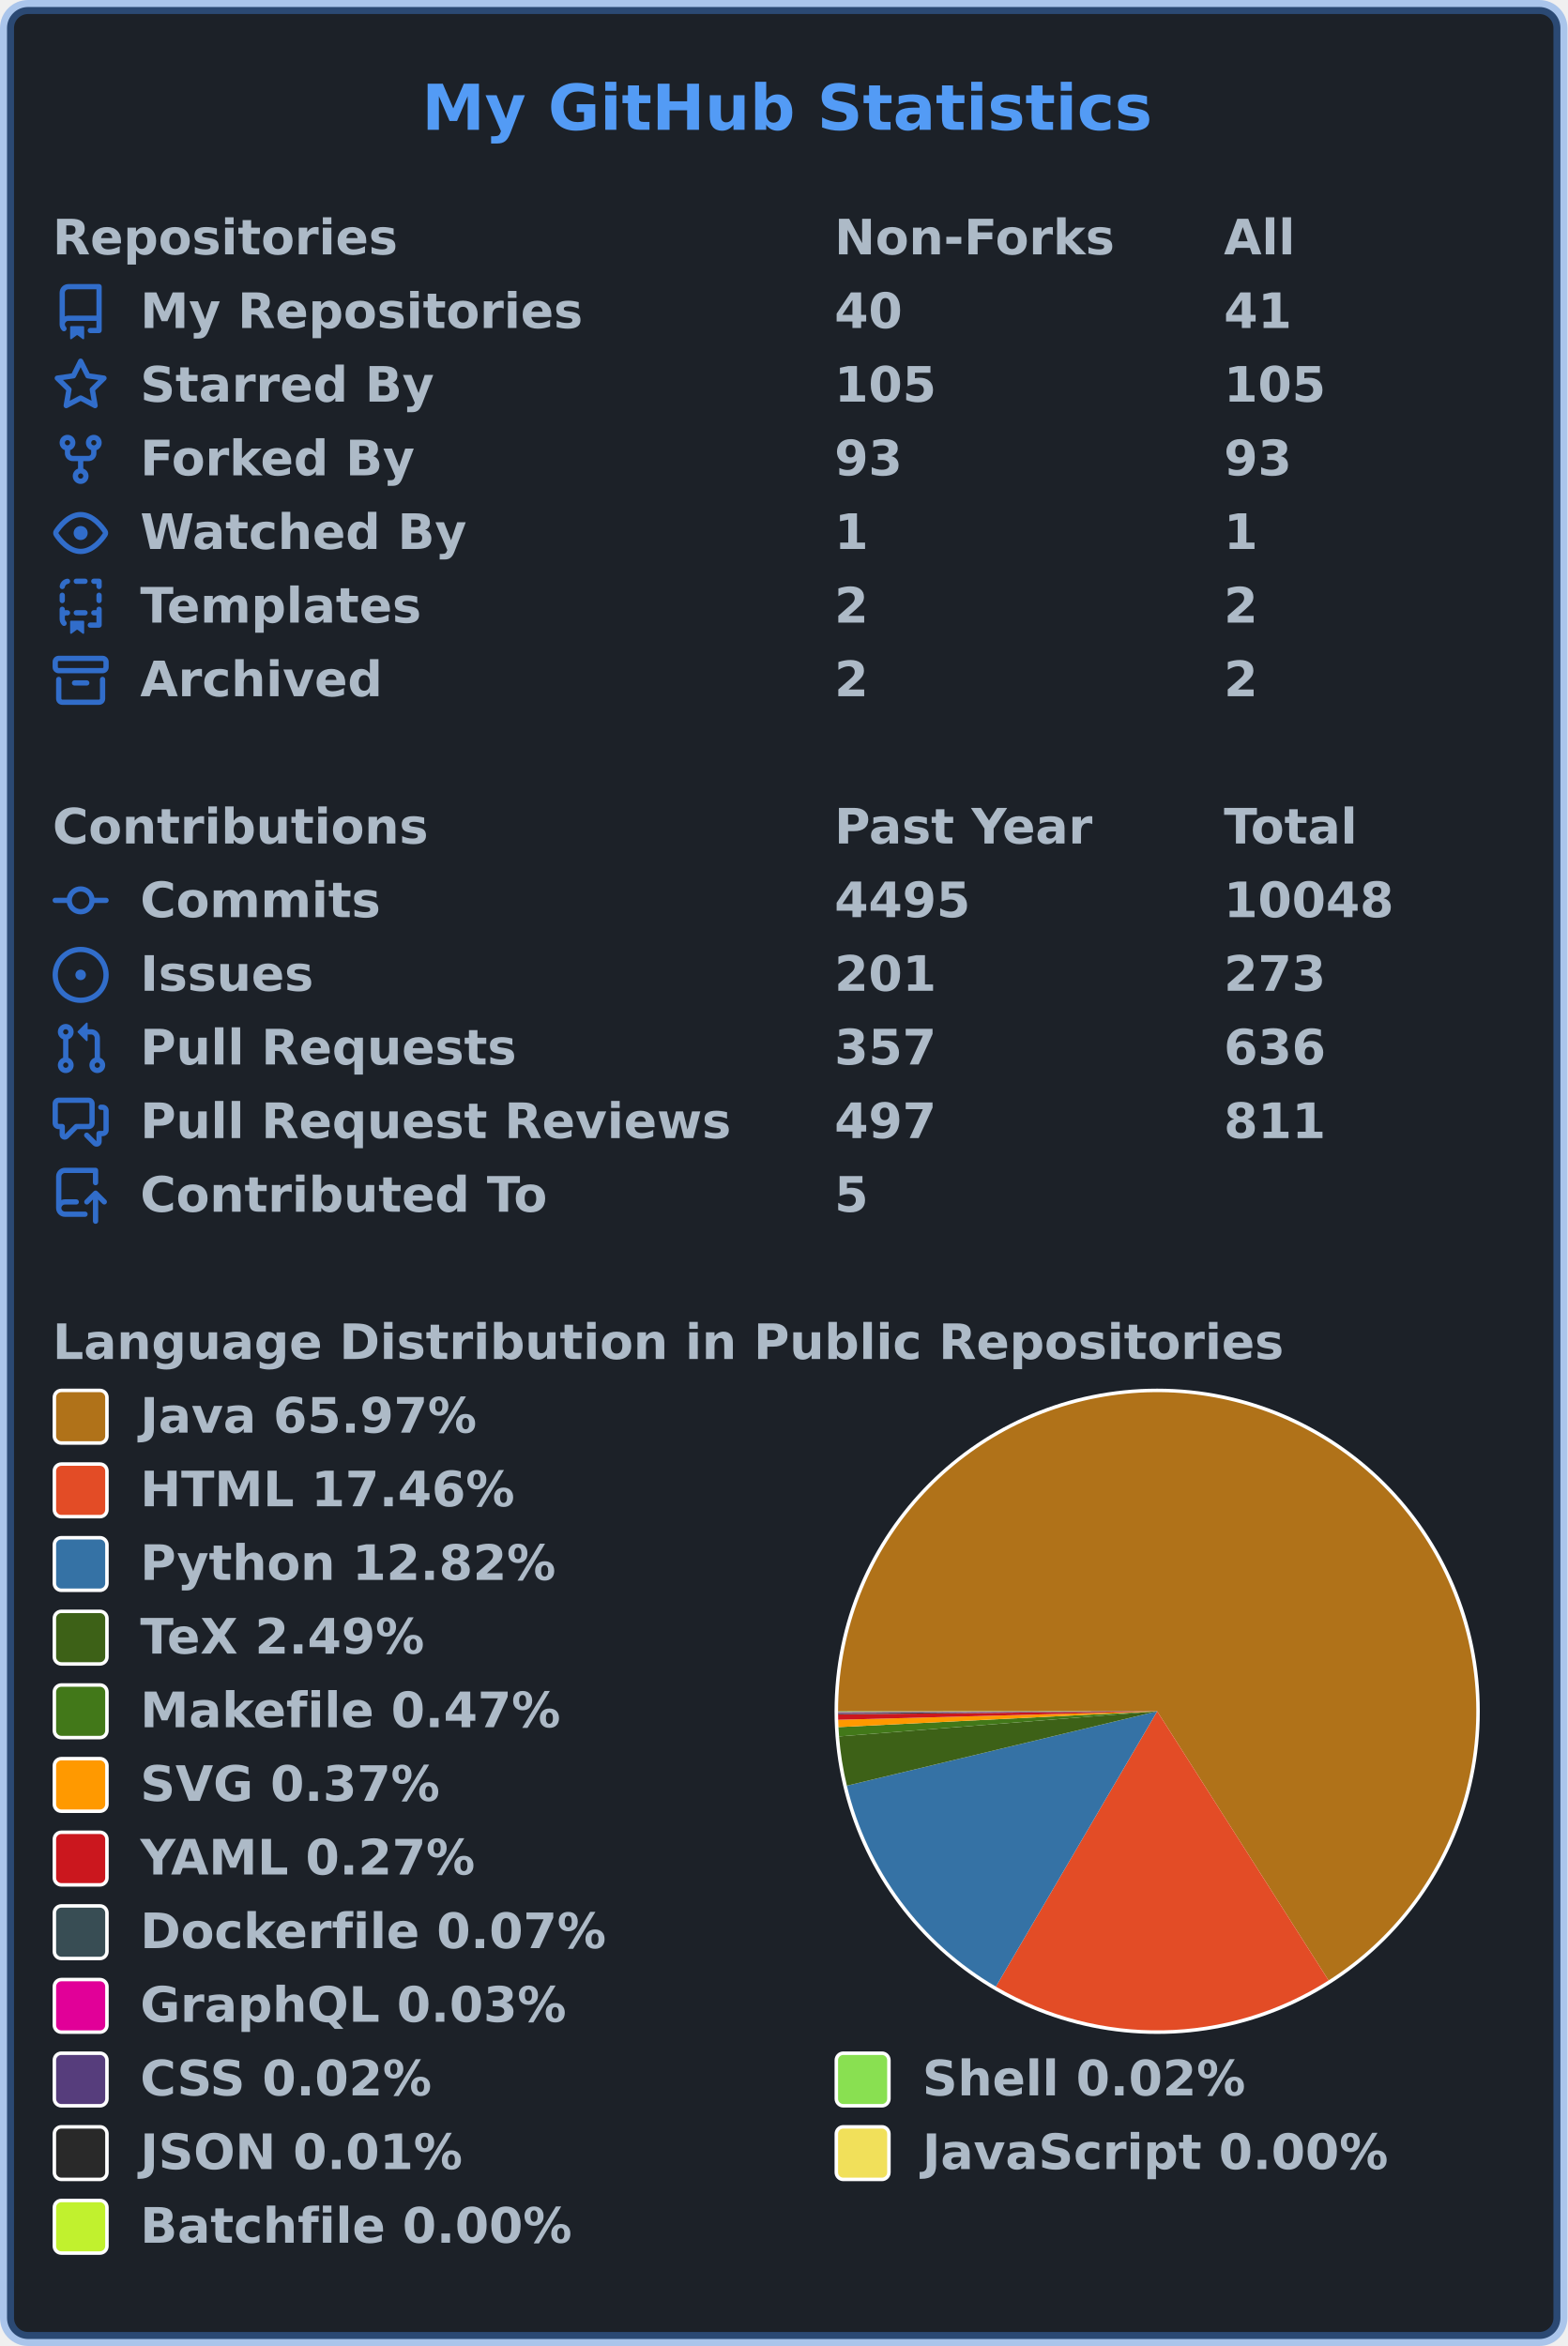
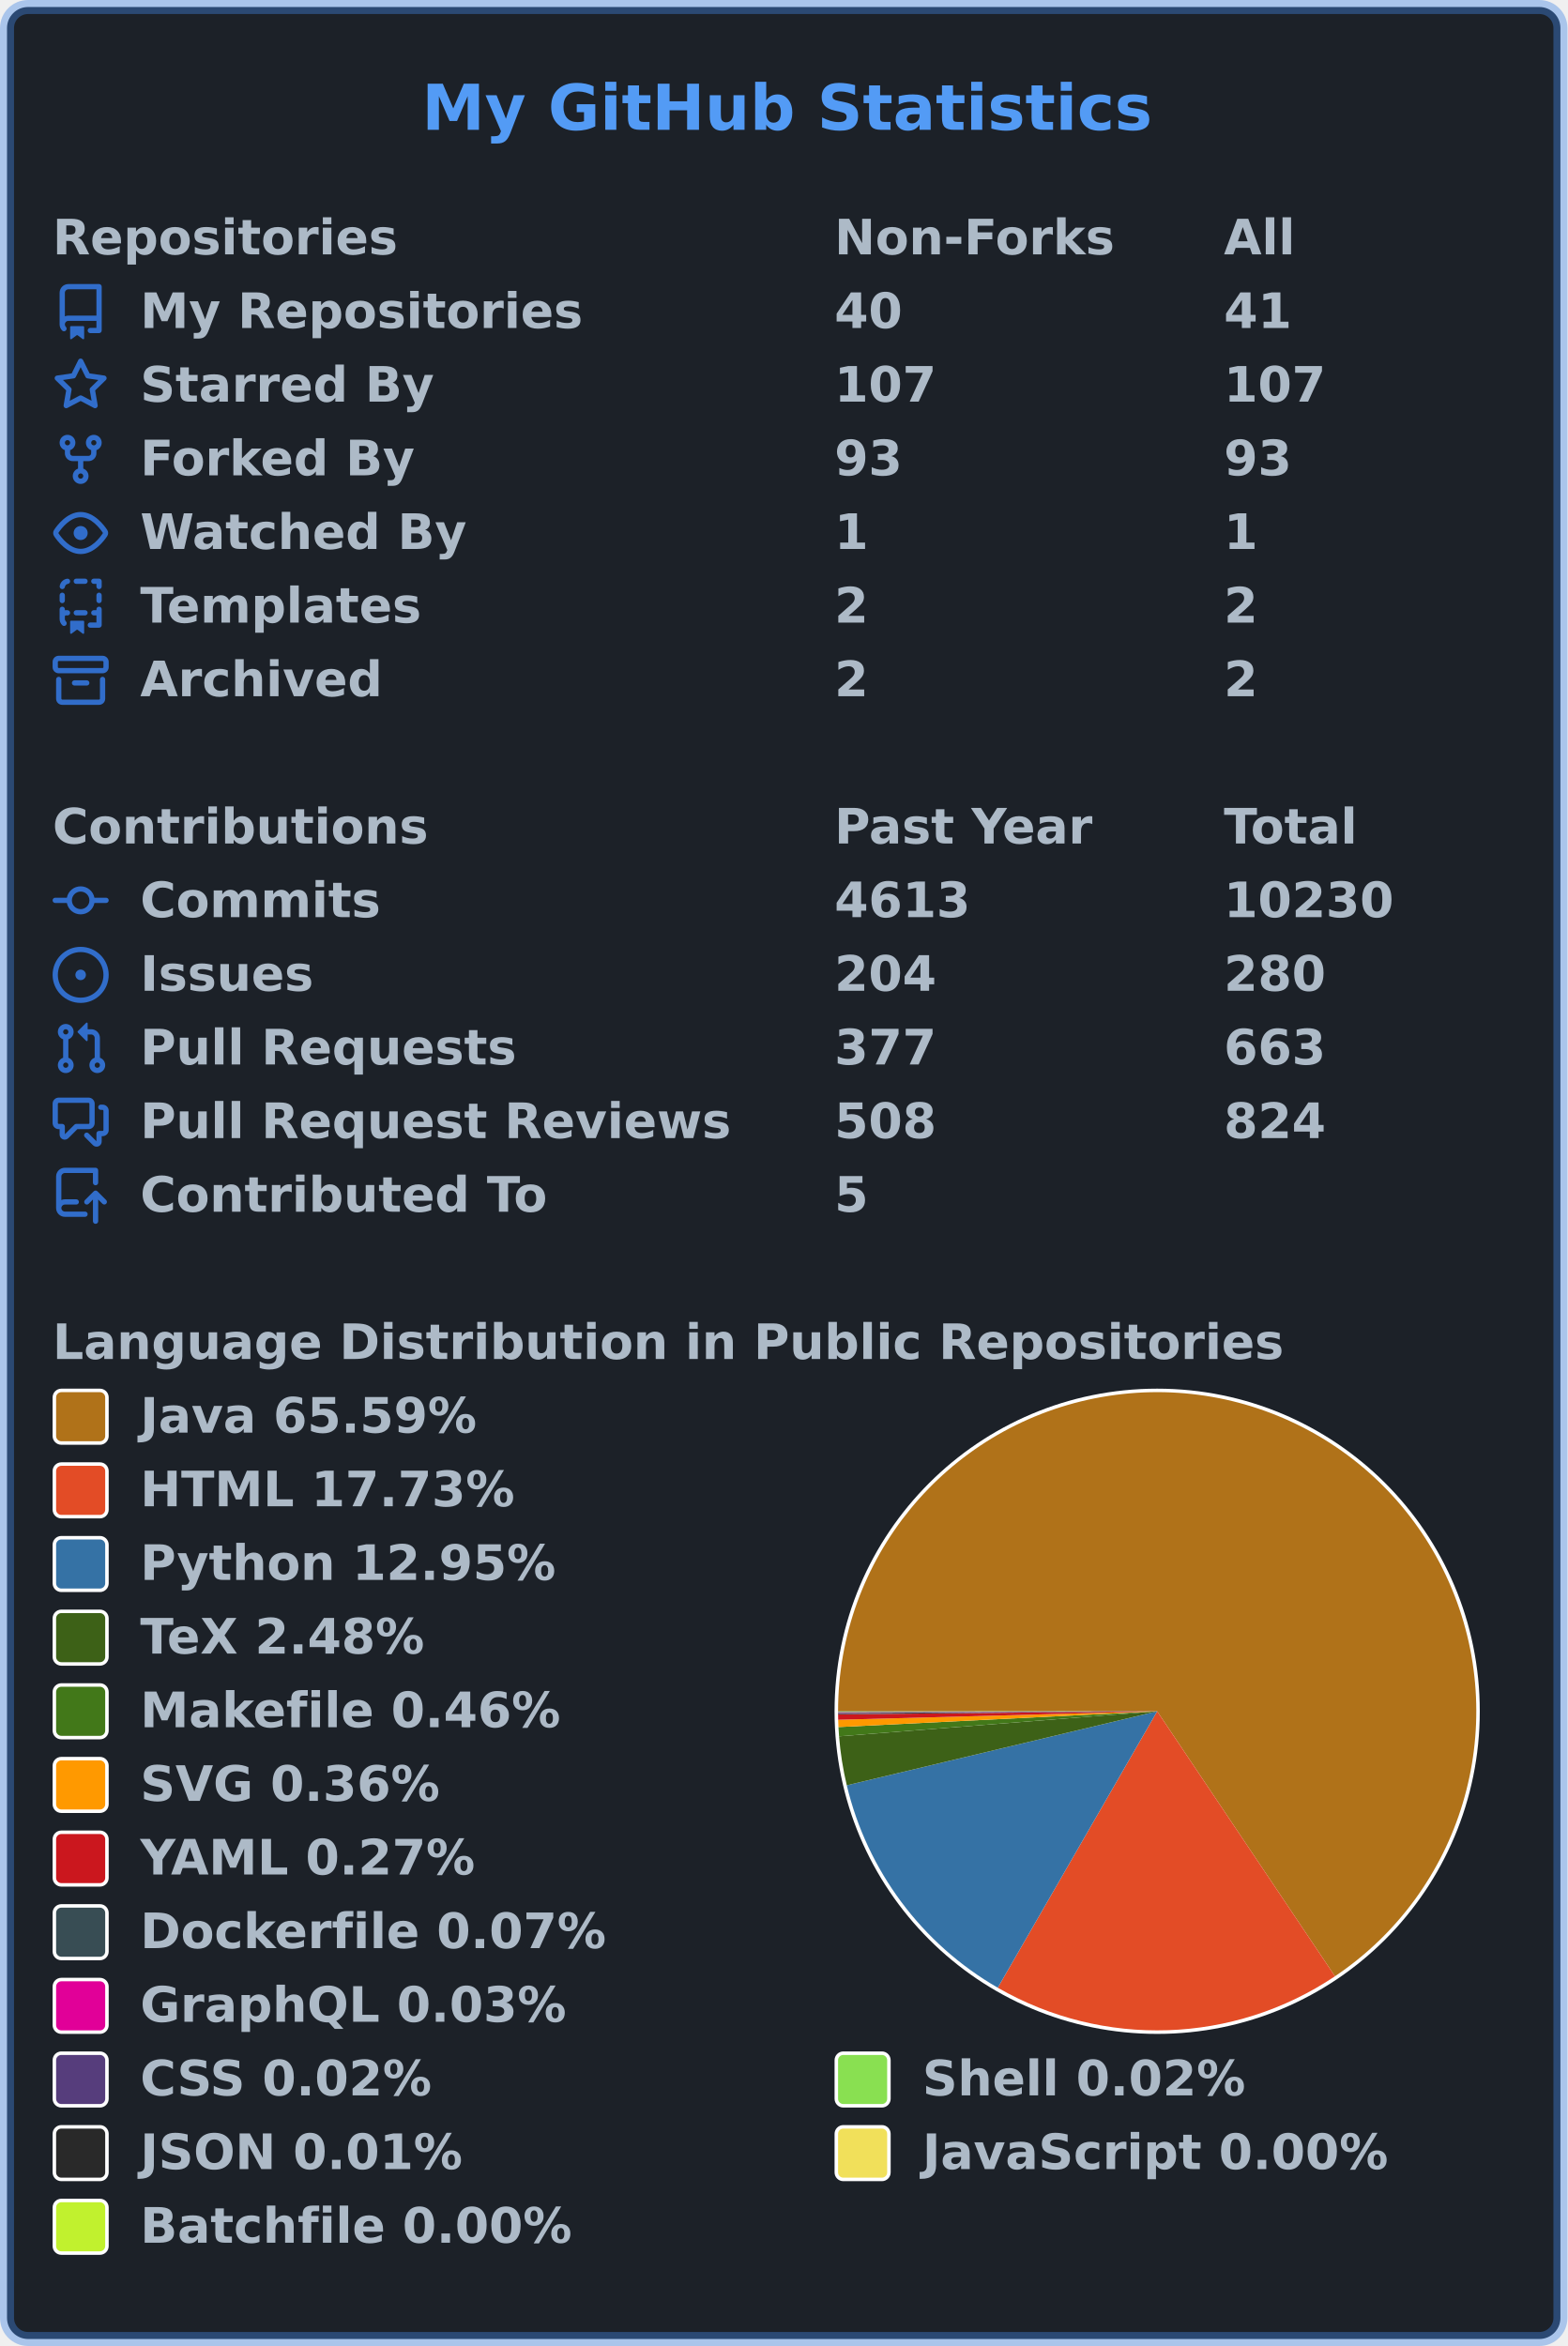
<svg xmlns="http://www.w3.org/2000/svg" width="447" height="669" viewBox="0 0 447 669" lang="en" xml:lang="en">
  <rect x="2" y="2" stroke-width="4" rx="6" width="443" height="665" stroke="rgba(65,132,228,0.4)" fill="#1c2128" />
  <g font-weight="600" font-size="110pt" font-family="Verdana,Geneva,DejaVu Sans,sans-serif" text-rendering="geometricPrecision">
    <text x="978" y="301" lengthAdjust="spacingAndGlyphs" textLength="1671" transform="scale(0.123)" fill="#539bf5">My GitHub Statistics</text>
    <g transform="translate(0, 60)" fill="#adbac7">
      <g transform="translate(15, 0)">
        <g transform="scale(0.095)">
          <text x="0" y="132" textLength="1020" lengthAdjust="spacingAndGlyphs">Repositories</text>
          <text x="2347" y="132" textLength="832" lengthAdjust="spacingAndGlyphs">Non-Forks</text>
          <text x="3516" y="132" textLength="206" lengthAdjust="spacingAndGlyphs">All</text>
        </g>
      </g>
      <g transform="translate(15, 21)">
        <path fill="#316dca" fill-rule="evenodd" d="M2 2.5A2.5 2.5 0 014.5 0h8.75a.75.75 0 01.75.75v12.5a.75.75 0 01-.75.75h-2.5a.75.75 0 110-1.5h1.75v-2h-8a1 1 0 00-.714 1.7.75.75 0 01-1.072 1.05A2.495 2.495 0 012 11.5v-9zm10.5-1V9h-8c-.356 0-.694.074-1 .208V2.5a1 1 0 011-1h8zM5 12.25v3.25a.25.25 0 00.4.2l1.45-1.087a.25.25 0 01.3 0L8.6 15.7a.25.25 0 00.4-.2v-3.25a.25.25 0 00-.25-.25h-3.5a.25.25 0 00-.25.25z" />
        <g transform="scale(0.095)">
          <text lengthAdjust="spacingAndGlyphs" textLength="1312" x="263" y="132">My Repositories</text>
          <text lengthAdjust="spacingAndGlyphs" textLength="210" x="2347" y="132">40</text>
          <text lengthAdjust="spacingAndGlyphs" textLength="210" x="3516" y="132">41</text>
        </g>
      </g>
      <g transform="translate(15, 42)">
        <path fill="#316dca" fill-rule="evenodd" d="M8 .25a.75.75 0 01.673.418l1.882 3.815 4.21.612a.75.75 0 01.416 1.279l-3.046 2.97.719 4.192a.75.75 0 01-1.088.791L8 12.347l-3.766 1.98a.75.75 0 01-1.088-.79l.72-4.194L.818 6.374a.75.75 0 01.416-1.28l4.21-.611L7.327.668A.75.75 0 018 .25zm0 2.445L6.615 5.5a.75.75 0 01-.564.41l-3.097.45 2.24 2.184a.75.75 0 01.216.664l-.528 3.084 2.769-1.456a.75.75 0 01.698 0l2.77 1.456-.53-3.084a.75.75 0 01.216-.664l2.24-2.183-3.096-.45a.75.75 0 01-.564-.41L8 2.694v.001z" />
        <g transform="scale(0.095)">
          <text lengthAdjust="spacingAndGlyphs" textLength="874" x="263" y="132">Starred By</text>
-           <text lengthAdjust="spacingAndGlyphs" textLength="315" x="2347" y="132">105</text>
-           <text lengthAdjust="spacingAndGlyphs" textLength="315" x="3516" y="132">105</text>
+           <text lengthAdjust="spacingAndGlyphs" textLength="315" x="2347" y="132">107</text>
+           <text lengthAdjust="spacingAndGlyphs" textLength="315" x="3516" y="132">107</text>
        </g>
      </g>
      <g transform="translate(15, 63)">
        <path fill="#316dca" fill-rule="evenodd" d="M5 3.25a.75.75 0 11-1.5 0 .75.75 0 011.5 0zm0 2.122a2.25 2.25 0 10-1.5 0v.878A2.25 2.25 0 005.75 8.5h1.5v2.128a2.251 2.251 0 101.5 0V8.5h1.5a2.25 2.25 0 002.25-2.25v-.878a2.25 2.25 0 10-1.5 0v.878a.75.75 0 01-.75.75h-4.5A.75.75 0 015 6.25v-.878zm3.75 7.378a.75.75 0 11-1.5 0 .75.75 0 011.5 0zm3-8.75a.75.75 0 100-1.5.75.75 0 000 1.5z" />
        <g transform="scale(0.095)">
          <text lengthAdjust="spacingAndGlyphs" textLength="828" x="263" y="132">Forked By</text>
          <text lengthAdjust="spacingAndGlyphs" textLength="210" x="2347" y="132">93</text>
          <text lengthAdjust="spacingAndGlyphs" textLength="210" x="3516" y="132">93</text>
        </g>
      </g>
      <g transform="translate(15, 84)">
        <path fill="#316dca" fill-rule="evenodd" d="M1.679 7.932c.412-.621 1.242-1.75 2.366-2.717C5.175 4.242 6.527 3.5 8 3.5c1.473 0 2.824.742 3.955 1.715 1.124.967 1.954 2.096 2.366 2.717a.119.119 0 010 .136c-.412.621-1.242 1.75-2.366 2.717C10.825 11.758 9.473 12.5 8 12.5c-1.473 0-2.824-.742-3.955-1.715C2.92 9.818 2.09 8.69 1.679 8.068a.119.119 0 010-.136zM8 2c-1.981 0-3.67.992-4.933 2.078C1.797 5.169.88 6.423.43 7.1a1.619 1.619 0 000 1.798c.45.678 1.367 1.932 2.637 3.024C4.329 13.008 6.019 14 8 14c1.981 0 3.67-.992 4.933-2.078 1.27-1.091 2.187-2.345 2.637-3.023a1.619 1.619 0 000-1.798c-.45-.678-1.367-1.932-2.637-3.023C11.671 2.992 9.981 2 8 2zm0 8a2 2 0 100-4 2 2 0 000 4z" />
        <g transform="scale(0.095)">
          <text lengthAdjust="spacingAndGlyphs" textLength="993" x="263" y="132">Watched By</text>
          <text lengthAdjust="spacingAndGlyphs" textLength="105" x="2347" y="132">1</text>
          <text lengthAdjust="spacingAndGlyphs" textLength="105" x="3516" y="132">1</text>
        </g>
      </g>
      <g transform="translate(15, 105)">
        <path fill="#316dca" fill-rule="evenodd" d="M6 .75A.75.75 0 016.75 0h2.5a.75.75 0 010 1.5h-2.5A.75.75 0 016 .75zm5 0a.75.75 0 01.75-.75h1.5a.75.75 0 01.75.75v1.5a.75.75 0 01-1.5 0V1.5h-.75A.75.75 0 0111 .75zM4.992.662a.75.75 0 01-.636.848c-.436.063-.783.41-.846.846a.75.75 0 01-1.485-.212A2.501 2.501 0 014.144.025a.75.75 0 01.848.637zM2.75 4a.75.75 0 01.75.75v1.5a.75.75 0 01-1.5 0v-1.5A.75.75 0 012.75 4zm10.5 0a.75.75 0 01.75.75v1.5a.75.75 0 01-1.5 0v-1.5a.75.75 0 01.75-.75zM2.75 8a.75.75 0 01.75.75v.268A1.72 1.72 0 013.75 9h.5a.75.75 0 010 1.5h-.5a.25.25 0 00-.25.25v.75c0 .28.114.532.3.714a.75.75 0 01-1.05 1.072A2.495 2.495 0 012 11.5V8.75A.75.75 0 012.75 8zm10.5 0a.75.75 0 01.75.75v4.5a.75.75 0 01-.75.75h-2.5a.75.75 0 010-1.5h1.75v-2h-.75a.75.75 0 010-1.5h.75v-.25a.75.75 0 01.75-.75zM6 9.75A.75.75 0 016.75 9h2.5a.75.75 0 010 1.5h-2.5A.75.75 0 016 9.75zm-1 2.5v3.25a.25.25 0 00.4.2l1.45-1.087a.25.25 0 01.3 0L8.6 15.7a.25.25 0 00.4-.2v-3.25a.25.25 0 00-.25-.25h-3.5a.25.25 0 00-.25.25z" />
        <g transform="scale(0.095)">
          <text lengthAdjust="spacingAndGlyphs" textLength="868" x="263" y="132">Templates</text>
          <text lengthAdjust="spacingAndGlyphs" textLength="105" x="2347" y="132">2</text>
          <text lengthAdjust="spacingAndGlyphs" textLength="105" x="3516" y="132">2</text>
        </g>
      </g>
      <g transform="translate(15, 126)">
        <path fill="#316dca" fill-rule="evenodd" d="M1.75 2.5a.25.25 0 00-.25.25v1.5c0 .138.112.25.25.25h12.5a.25.25 0 00.25-.25v-1.5a.25.25 0 00-.25-.25H1.75zM0 2.75C0 1.784.784 1 1.75 1h12.5c.966 0 1.75.784 1.75 1.75v1.5A1.75 1.75 0 0114.25 6H1.75A1.75 1.75 0 010 4.25v-1.5zM1.75 7a.75.75 0 01.75.75v5.5c0 .138.112.25.25.25h10.5a.25.25 0 00.25-.25v-5.5a.75.75 0 111.5 0v5.5A1.75 1.75 0 0113.25 15H2.75A1.75 1.75 0 011 13.25v-5.5A.75.75 0 011.75 7zm4.5 1a.75.75 0 000 1.5h3.5a.75.75 0 100-1.5h-3.5z" />
        <g transform="scale(0.095)">
          <text lengthAdjust="spacingAndGlyphs" textLength="726" x="263" y="132">Archived</text>
          <text lengthAdjust="spacingAndGlyphs" textLength="105" x="2347" y="132">2</text>
          <text lengthAdjust="spacingAndGlyphs" textLength="105" x="3516" y="132">2</text>
        </g>
      </g>
    </g>
    <g transform="translate(0, 228)" fill="#adbac7">
      <g transform="translate(15, 0)">
        <g transform="scale(0.095)">
          <text x="0" y="132" textLength="1112" lengthAdjust="spacingAndGlyphs">Contributions</text>
          <text x="2347" y="132" textLength="774" lengthAdjust="spacingAndGlyphs">Past Year</text>
          <text x="3516" y="132" textLength="414" lengthAdjust="spacingAndGlyphs">Total</text>
        </g>
      </g>
      <g transform="translate(15, 21)">
        <path fill="#316dca" fill-rule="evenodd" d="M10.5 7.75a2.5 2.5 0 11-5 0 2.5 2.5 0 015 0zm1.43.75a4.002 4.002 0 01-7.86 0H.75a.75.75 0 110-1.5h3.32a4.001 4.001 0 017.86 0h3.32a.75.75 0 110 1.5h-3.32z" />
        <g transform="scale(0.095)">
          <text lengthAdjust="spacingAndGlyphs" textLength="734" x="263" y="132">Commits</text>
-           <text lengthAdjust="spacingAndGlyphs" textLength="420" x="2347" y="132">4495</text>
-           <text lengthAdjust="spacingAndGlyphs" textLength="525" x="3516" y="132">10048</text>
+           <text lengthAdjust="spacingAndGlyphs" textLength="420" x="2347" y="132">4613</text>
+           <text lengthAdjust="spacingAndGlyphs" textLength="525" x="3516" y="132">10230</text>
        </g>
      </g>
      <g transform="translate(15, 42)">
        <path fill="#316dca" d="M8 9.5a1.5 1.5 0 100-3 1.5 1.5 0 000 3z" />
        <path fill="#316dca" fill-rule="evenodd" d="M8 0a8 8 0 100 16A8 8 0 008 0zM1.5 8a6.5 6.5 0 1113 0 6.5 6.5 0 01-13 0z" />
        <g transform="scale(0.095)">
          <text lengthAdjust="spacingAndGlyphs" textLength="512" x="263" y="132">Issues</text>
-           <text lengthAdjust="spacingAndGlyphs" textLength="315" x="2347" y="132">201</text>
-           <text lengthAdjust="spacingAndGlyphs" textLength="315" x="3516" y="132">273</text>
+           <text lengthAdjust="spacingAndGlyphs" textLength="315" x="2347" y="132">204</text>
+           <text lengthAdjust="spacingAndGlyphs" textLength="315" x="3516" y="132">280</text>
        </g>
      </g>
      <g transform="translate(15, 63)">
        <path fill="#316dca" fill-rule="evenodd" d="M7.177 3.073L9.573.677A.25.25 0 0110 .854v4.792a.25.25 0 01-.427.177L7.177 3.427a.25.25 0 010-.354zM3.75 2.5a.75.75 0 100 1.5.75.75 0 000-1.5zm-2.25.75a2.25 2.25 0 113 2.122v5.256a2.251 2.251 0 11-1.5 0V5.372A2.25 2.25 0 011.5 3.25zM11 2.5h-1V4h1a1 1 0 011 1v5.628a2.251 2.251 0 101.5 0V5A2.5 2.5 0 0011 2.5zm1 10.25a.75.75 0 111.5 0 .75.75 0 01-1.5 0zM3.75 12a.75.75 0 100 1.5.75.75 0 000-1.5z" />
        <g transform="scale(0.095)">
          <text lengthAdjust="spacingAndGlyphs" textLength="1113" x="263" y="132">Pull Requests</text>
-           <text lengthAdjust="spacingAndGlyphs" textLength="315" x="2347" y="132">357</text>
-           <text lengthAdjust="spacingAndGlyphs" textLength="315" x="3516" y="132">636</text>
+           <text lengthAdjust="spacingAndGlyphs" textLength="315" x="2347" y="132">377</text>
+           <text lengthAdjust="spacingAndGlyphs" textLength="315" x="3516" y="132">663</text>
        </g>
      </g>
      <g transform="translate(15, 84)">
        <path fill="#316dca" fill-rule="evenodd" d="M1.5 2.75a.25.25 0 01.25-.25h8.5a.25.25 0 01.25.25v5.5a.25.25 0 01-.25.25h-3.5a.75.75 0 00-.53.22L3.5 11.44V9.25a.75.75 0 00-.75-.75h-1a.25.25 0 01-.25-.25v-5.5zM1.75 1A1.75 1.75 0 000 2.75v5.5C0 9.216.784 10 1.75 10H2v1.543a1.457 1.457 0 002.487 1.03L7.061 10h3.189A1.75 1.75 0 0012 8.25v-5.5A1.75 1.75 0 0010.25 1h-8.5zM14.5 4.75a.25.25 0 00-.25-.25h-.5a.75.75 0 110-1.5h.5c.966 0 1.75.784 1.75 1.75v5.5A1.75 1.75 0 0114.25 12H14v1.543a1.457 1.457 0 01-2.487 1.03L9.22 12.28a.75.75 0 111.06-1.06l2.22 2.22v-2.19a.75.75 0 01.75-.75h1a.25.25 0 00.25-.25v-5.5z" />
        <g transform="scale(0.095)">
          <text lengthAdjust="spacingAndGlyphs" textLength="1762" x="263" y="132">Pull Request Reviews</text>
-           <text lengthAdjust="spacingAndGlyphs" textLength="315" x="2347" y="132">497</text>
-           <text lengthAdjust="spacingAndGlyphs" textLength="315" x="3516" y="132">811</text>
+           <text lengthAdjust="spacingAndGlyphs" textLength="315" x="2347" y="132">508</text>
+           <text lengthAdjust="spacingAndGlyphs" textLength="315" x="3516" y="132">824</text>
        </g>
      </g>
      <g transform="translate(15, 105)">
        <path fill="#316dca" fill-rule="evenodd" d="M1 2.5A2.5 2.5 0 013.5 0h8.75a.75.75 0 01.75.75v3.5a.75.75 0 01-1.5 0V1.5h-8a1 1 0 00-1 1v6.708A2.492 2.492 0 013.5 9h3.25a.75.75 0 010 1.5H3.5a1 1 0 100 2h5.75a.75.75 0 010 1.5H3.5A2.5 2.5 0 011 11.5v-9zm13.23 7.79a.75.75 0 001.06-1.06l-2.505-2.505a.75.75 0 00-1.06 0L9.22 9.229a.75.75 0 001.06 1.061l1.225-1.224v6.184a.75.75 0 001.5 0V9.066l1.224 1.224z" />
        <g transform="scale(0.095)">
          <text lengthAdjust="spacingAndGlyphs" textLength="1234" x="263" y="132">Contributed To</text>
          <text lengthAdjust="spacingAndGlyphs" textLength="105" x="2347" y="132">5</text>
        </g>
      </g>
    </g>
    <g transform="translate(0, 375)" fill="#adbac7">
      <g transform="translate(15, 0)">
        <g transform="scale(0.095)">
          <text x="0" y="132" textLength="3652" lengthAdjust="spacingAndGlyphs">Language Distribution in Public Repositories</text>
        </g>
      </g>
      <g transform="translate(238, 21)">
        <circle cx="92" cy="92" r="92" fill="#ffffff" />
      </g>
      <g transform="translate(239, 22)">
        <g>
-           <path fill-rule="evenodd" fill="#b07219" d="M 0.0,91 A 91 91 0 1 1 139.884 167.755 L 91,91 Z" />
-           <path fill-rule="evenodd" fill="#e34c26" d="M 139.884,167.755 A 91 91 0 0 1 45.004 169.52 L 91,91 Z" />
-           <path fill-rule="evenodd" fill="#3572A5" d="M 45.004,169.52 A 91 91 0 0 1 2.508 112.218 L 91,91 Z" />
-           <path fill-rule="evenodd" fill="#3D6117" d="M 2.508,112.218 A 91 91 0 0 1 0.283 98.171 L 91,91 Z" />
-           <path fill-rule="evenodd" fill="#427819" d="M 0.283,98.171 A 91 91 0 0 1 0.112 95.517 L 91,91 Z" />
-           <path fill-rule="evenodd" fill="#ff9900" d="M 0.112,95.517 A 91 91 0 0 1 0.032 93.426 L 91,91 Z" />
-           <path fill-rule="evenodd" fill="#cb171e" d="M 0.032,93.426 A 91 91 0 0 1 0.004 91.858 L 91,91 Z" />
-           <path fill-rule="evenodd" fill="#384d54" d="M 0.004,91.858 A 91 91 0 0 1 0.001 91.471 L 91,91 Z" />
-           <path fill-rule="evenodd" fill="#e10098" d="M 0.001,91.471 A 91 91 0 0 1 0.001 91.323 L 91,91 Z" />
-           <path fill-rule="evenodd" fill="#563d7c" d="M 0.001,91.323 A 91 91 0 0 1 0 91.191 L 91,91 Z" />
-           <path fill-rule="evenodd" fill="#89e051" d="M 0,91.191 A 91 91 0 0 1 1.9567626239336278e-05 91.06 L 91,91 Z" />
-           <path fill-rule="evenodd" fill="#292929" d="M 1.9567626239336278e-05,91.06 A 91 91 0 0 1 2.361941952244706e-06 91.021 L 91,91 Z" />
-           <path fill-rule="evenodd" fill="#f1e05a" d="M 2.361941952244706e-06,91.021 A 91 91 0 0 1 2.555771629886294e-07 91.007 L 91,91 Z" />
-           <path fill-rule="evenodd" fill="#C1F12E" d="M 2.555771629886294e-07,91.007 A 91 91 0 0 1 0.0 91 L 91,91 Z" />
+           <path fill-rule="evenodd" fill="#b07219" d="M 0.0,91 A 91 91 0 1 1 141.705 166.565 L 91,91 Z" />
+           <path fill-rule="evenodd" fill="#e34c26" d="M 141.705,166.565 A 91 91 0 0 1 45.541 169.832 L 91,91 Z" />
+           <path fill-rule="evenodd" fill="#3572A5" d="M 45.541,169.832 A 91 91 0 0 1 2.482 112.108 L 91,91 Z" />
+           <path fill-rule="evenodd" fill="#3D6117" d="M 2.482,112.108 A 91 91 0 0 1 0.281 98.141 L 91,91 Z" />
+           <path fill-rule="evenodd" fill="#427819" d="M 0.281,98.141 A 91 91 0 0 1 0.111 95.502 L 91,91 Z" />
+           <path fill-rule="evenodd" fill="#ff9900" d="M 0.111,95.502 A 91 91 0 0 1 0.032 93.423 L 91,91 Z" />
+           <path fill-rule="evenodd" fill="#cb171e" d="M 0.032,93.423 A 91 91 0 0 1 0.004 91.864 L 91,91 Z" />
+           <path fill-rule="evenodd" fill="#384d54" d="M 0.004,91.864 A 91 91 0 0 1 0.001 91.479 L 91,91 Z" />
+           <path fill-rule="evenodd" fill="#e10098" d="M 0.001,91.479 A 91 91 0 0 1 0.001 91.332 L 91,91 Z" />
+           <path fill-rule="evenodd" fill="#563d7c" d="M 0.001,91.332 A 91 91 0 0 1 0 91.201 L 91,91 Z" />
+           <path fill-rule="evenodd" fill="#89e051" d="M 0,91.201 A 91 91 0 0 1 2.690658607207297e-05 91.07 L 91,91 Z" />
+           <path fill-rule="evenodd" fill="#292929" d="M 2.690658607207297e-05,91.07 A 91 91 0 0 1 2.3347822946107044e-06 91.021 L 91,91 Z" />
+           <path fill-rule="evenodd" fill="#f1e05a" d="M 2.3347822946107044e-06,91.021 A 91 91 0 0 1 2.526383156009615e-07 91.007 L 91,91 Z" />
+           <path fill-rule="evenodd" fill="#C1F12E" d="M 2.526383156009615e-07,91.007 A 91 91 0 0 1 0.0 91 L 91,91 Z" />
          <animateTransform attributeName="transform" attributeType="XML" type="rotate" from="0 91 91" to="360 91 91" dur="10s" repeatCount="indefinite" />
        </g>
      </g>
      <g transform="translate(15, 21)">
        <rect x="0.5" y="0.5" rx="2" width="15" height="15" fill="#b07219" stroke-width="1" stroke="#ffffff" />
-         <text transform="scale(0.095)" x="263" y="132" textLength="1038" lengthAdjust="spacingAndGlyphs">Java 65.97%</text>
+         <text transform="scale(0.095)" x="263" y="132" textLength="1038" lengthAdjust="spacingAndGlyphs">Java 65.59%</text>
      </g>
      <g transform="translate(15, 42)">
        <rect x="0.5" y="0.5" rx="2" width="15" height="15" fill="#e34c26" stroke-width="1" stroke="#ffffff" />
-         <text transform="scale(0.095)" x="263" y="132" textLength="1142" lengthAdjust="spacingAndGlyphs">HTML 17.46%</text>
+         <text transform="scale(0.095)" x="263" y="132" textLength="1142" lengthAdjust="spacingAndGlyphs">HTML 17.73%</text>
      </g>
      <g transform="translate(15, 63)">
        <rect x="0.5" y="0.5" rx="2" width="15" height="15" fill="#3572A5" stroke-width="1" stroke="#ffffff" />
-         <text transform="scale(0.095)" x="263" y="132" textLength="1254" lengthAdjust="spacingAndGlyphs">Python 12.82%</text>
+         <text transform="scale(0.095)" x="263" y="132" textLength="1254" lengthAdjust="spacingAndGlyphs">Python 12.95%</text>
      </g>
      <g transform="translate(15, 84)">
        <rect x="0.5" y="0.5" rx="2" width="15" height="15" fill="#3D6117" stroke-width="1" stroke="#ffffff" />
-         <text transform="scale(0.095)" x="263" y="132" textLength="894" lengthAdjust="spacingAndGlyphs">TeX 2.49%</text>
+         <text transform="scale(0.095)" x="263" y="132" textLength="894" lengthAdjust="spacingAndGlyphs">TeX 2.48%</text>
      </g>
      <g transform="translate(15, 105)">
        <rect x="0.5" y="0.5" rx="2" width="15" height="15" fill="#427819" stroke-width="1" stroke="#ffffff" />
-         <text transform="scale(0.095)" x="263" y="132" textLength="1272" lengthAdjust="spacingAndGlyphs">Makefile 0.47%</text>
+         <text transform="scale(0.095)" x="263" y="132" textLength="1272" lengthAdjust="spacingAndGlyphs">Makefile 0.46%</text>
      </g>
      <g transform="translate(15, 126)">
        <rect x="0.5" y="0.5" rx="2" width="15" height="15" fill="#ff9900" stroke-width="1" stroke="#ffffff" />
-         <text transform="scale(0.095)" x="263" y="132" textLength="922" lengthAdjust="spacingAndGlyphs">SVG 0.37%</text>
+         <text transform="scale(0.095)" x="263" y="132" textLength="922" lengthAdjust="spacingAndGlyphs">SVG 0.36%</text>
      </g>
      <g transform="translate(15, 147)">
        <rect x="0.5" y="0.5" rx="2" width="15" height="15" fill="#cb171e" stroke-width="1" stroke="#ffffff" />
        <text transform="scale(0.095)" x="263" y="132" textLength="1026" lengthAdjust="spacingAndGlyphs">YAML 0.27%</text>
      </g>
      <g transform="translate(15, 168)">
        <rect x="0.5" y="0.5" rx="2" width="15" height="15" fill="#384d54" stroke-width="1" stroke="#ffffff" />
        <text transform="scale(0.095)" x="263" y="132" textLength="1414" lengthAdjust="spacingAndGlyphs">Dockerfile 0.07%</text>
      </g>
      <g transform="translate(15, 189)">
        <rect x="0.5" y="0.5" rx="2" width="15" height="15" fill="#e10098" stroke-width="1" stroke="#ffffff" />
        <text transform="scale(0.095)" x="263" y="132" textLength="1305" lengthAdjust="spacingAndGlyphs">GraphQL 0.03%</text>
      </g>
      <g transform="translate(15, 210)">
        <rect x="0.5" y="0.5" rx="2" width="15" height="15" fill="#563d7c" stroke-width="1" stroke="#ffffff" />
        <text transform="scale(0.095)" x="263" y="132" textLength="903" lengthAdjust="spacingAndGlyphs">CSS 0.02%</text>
        <rect x="223.5" y="0.5" rx="2" width="15" height="15" fill="#89e051" stroke-width="1" stroke="#ffffff" />
        <text transform="scale(0.095)" x="2611" y="132" textLength="982" lengthAdjust="spacingAndGlyphs">Shell 0.02%</text>
      </g>
      <g transform="translate(15, 231)">
        <rect x="0.5" y="0.5" rx="2" width="15" height="15" fill="#292929" stroke-width="1" stroke="#ffffff" />
        <text transform="scale(0.095)" x="263" y="132" textLength="993" lengthAdjust="spacingAndGlyphs">JSON 0.01%</text>
        <rect x="223.5" y="0.5" rx="2" width="15" height="15" fill="#f1e05a" stroke-width="1" stroke="#ffffff" />
        <text transform="scale(0.095)" x="2611" y="132" textLength="1412" lengthAdjust="spacingAndGlyphs">JavaScript 0.00%</text>
      </g>
      <g transform="translate(15, 252)">
        <rect x="0.5" y="0.5" rx="2" width="15" height="15" fill="#C1F12E" stroke-width="1" stroke="#ffffff" />
        <text transform="scale(0.095)" x="263" y="132" textLength="1304" lengthAdjust="spacingAndGlyphs">Batchfile 0.00%</text>
      </g>
    </g>
  </g>
</svg>
